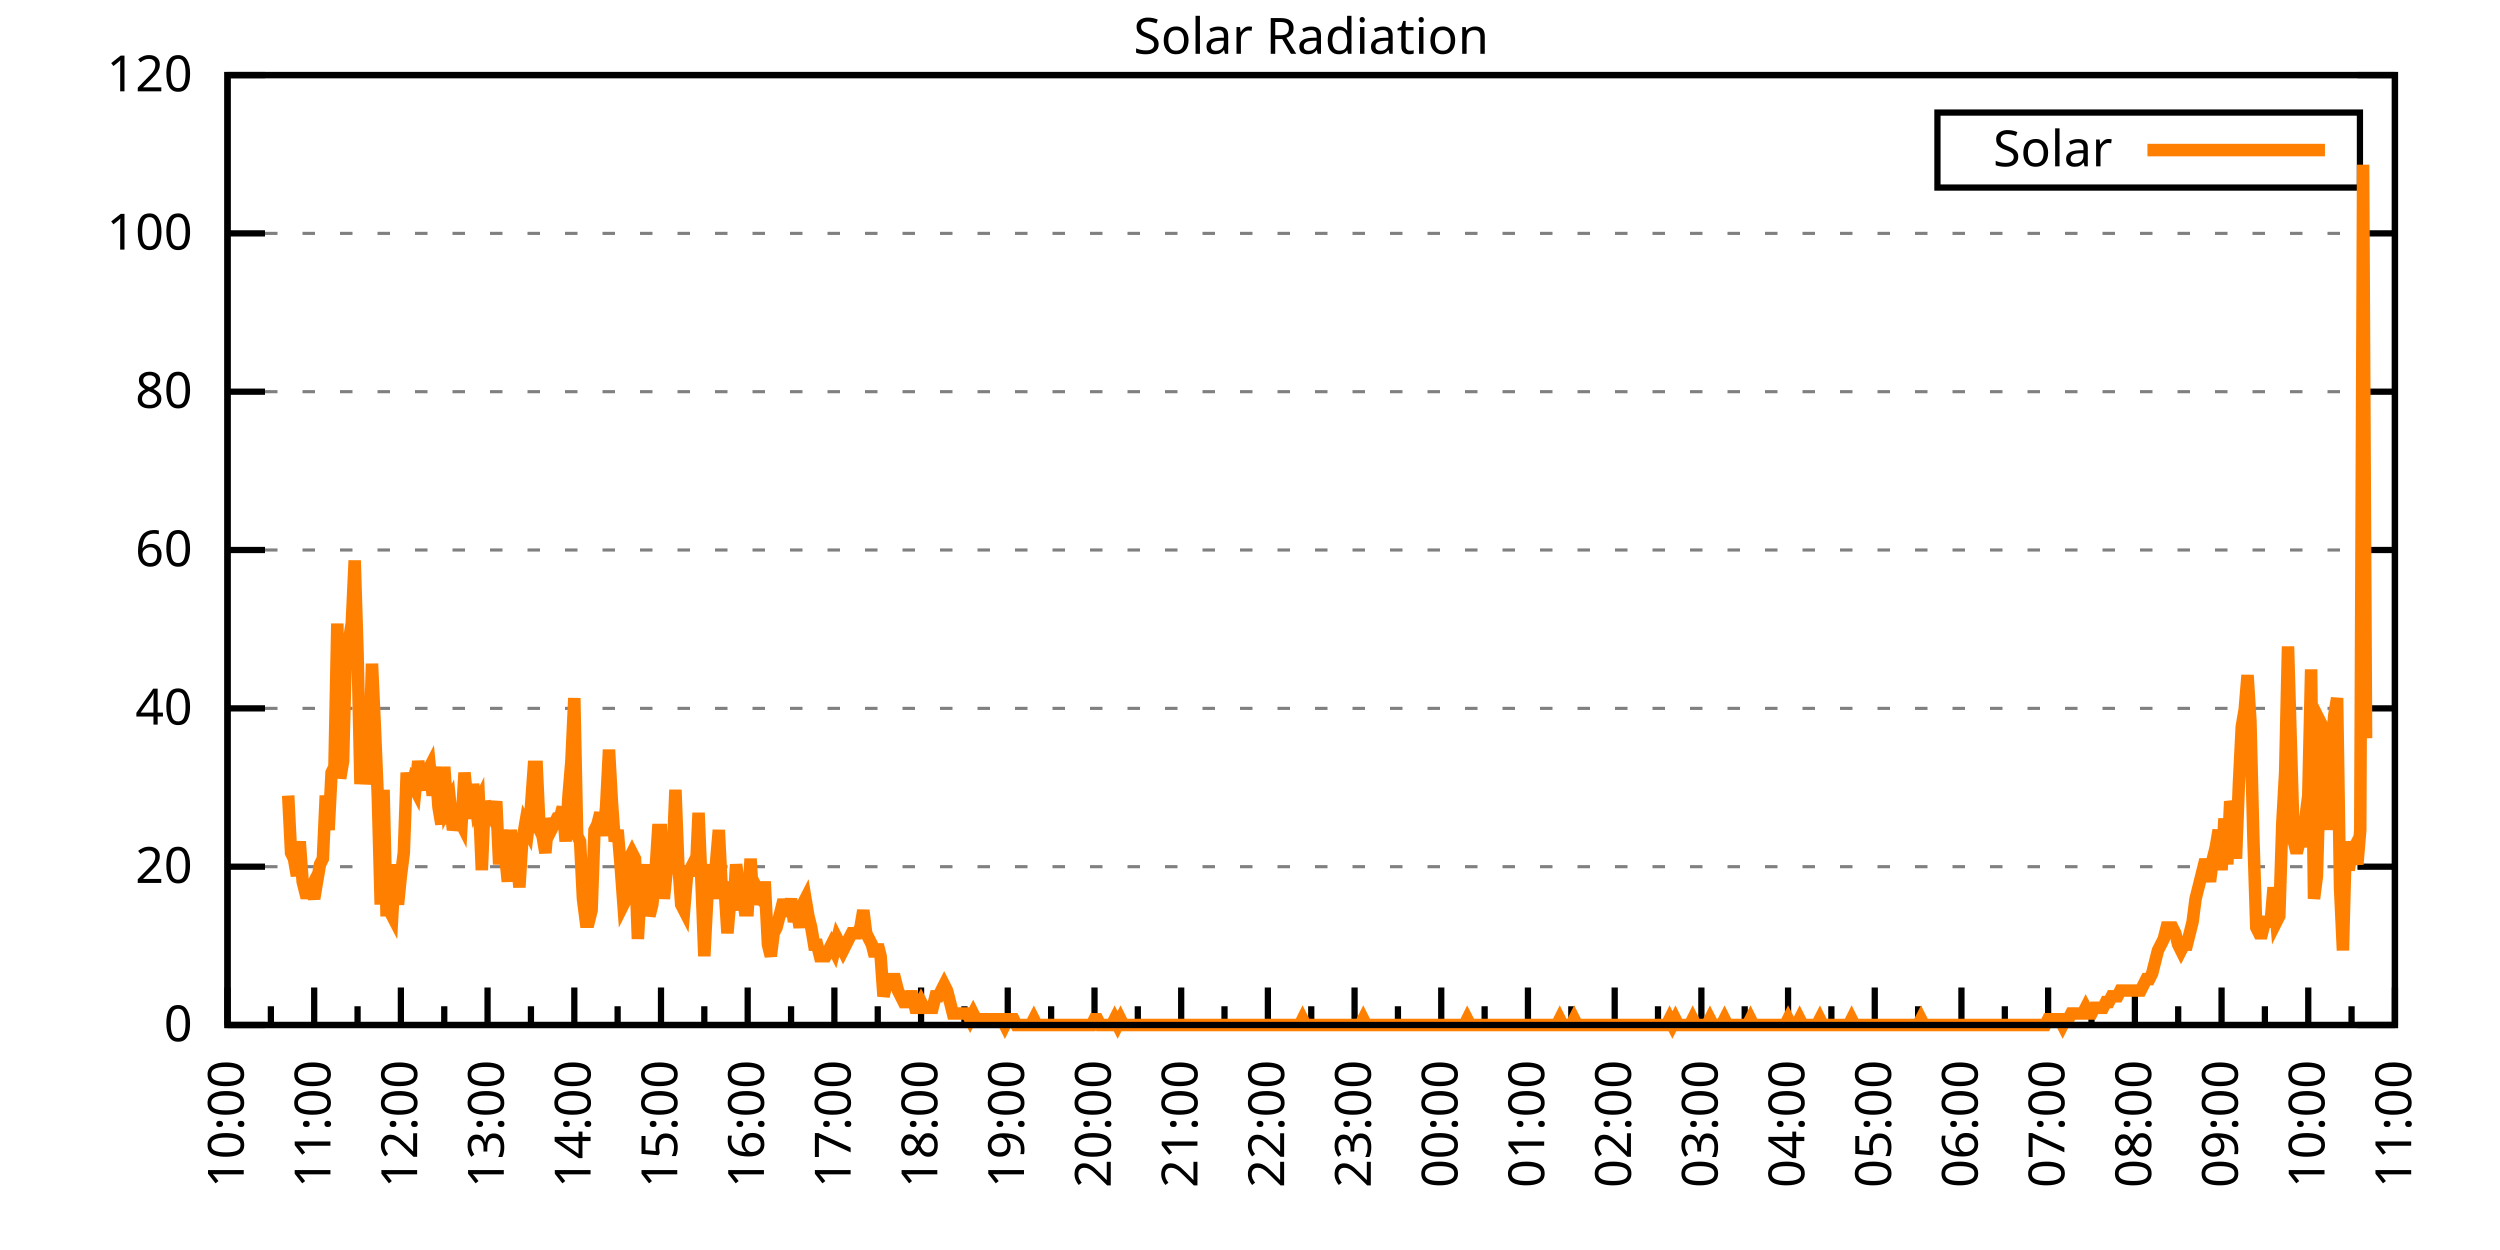
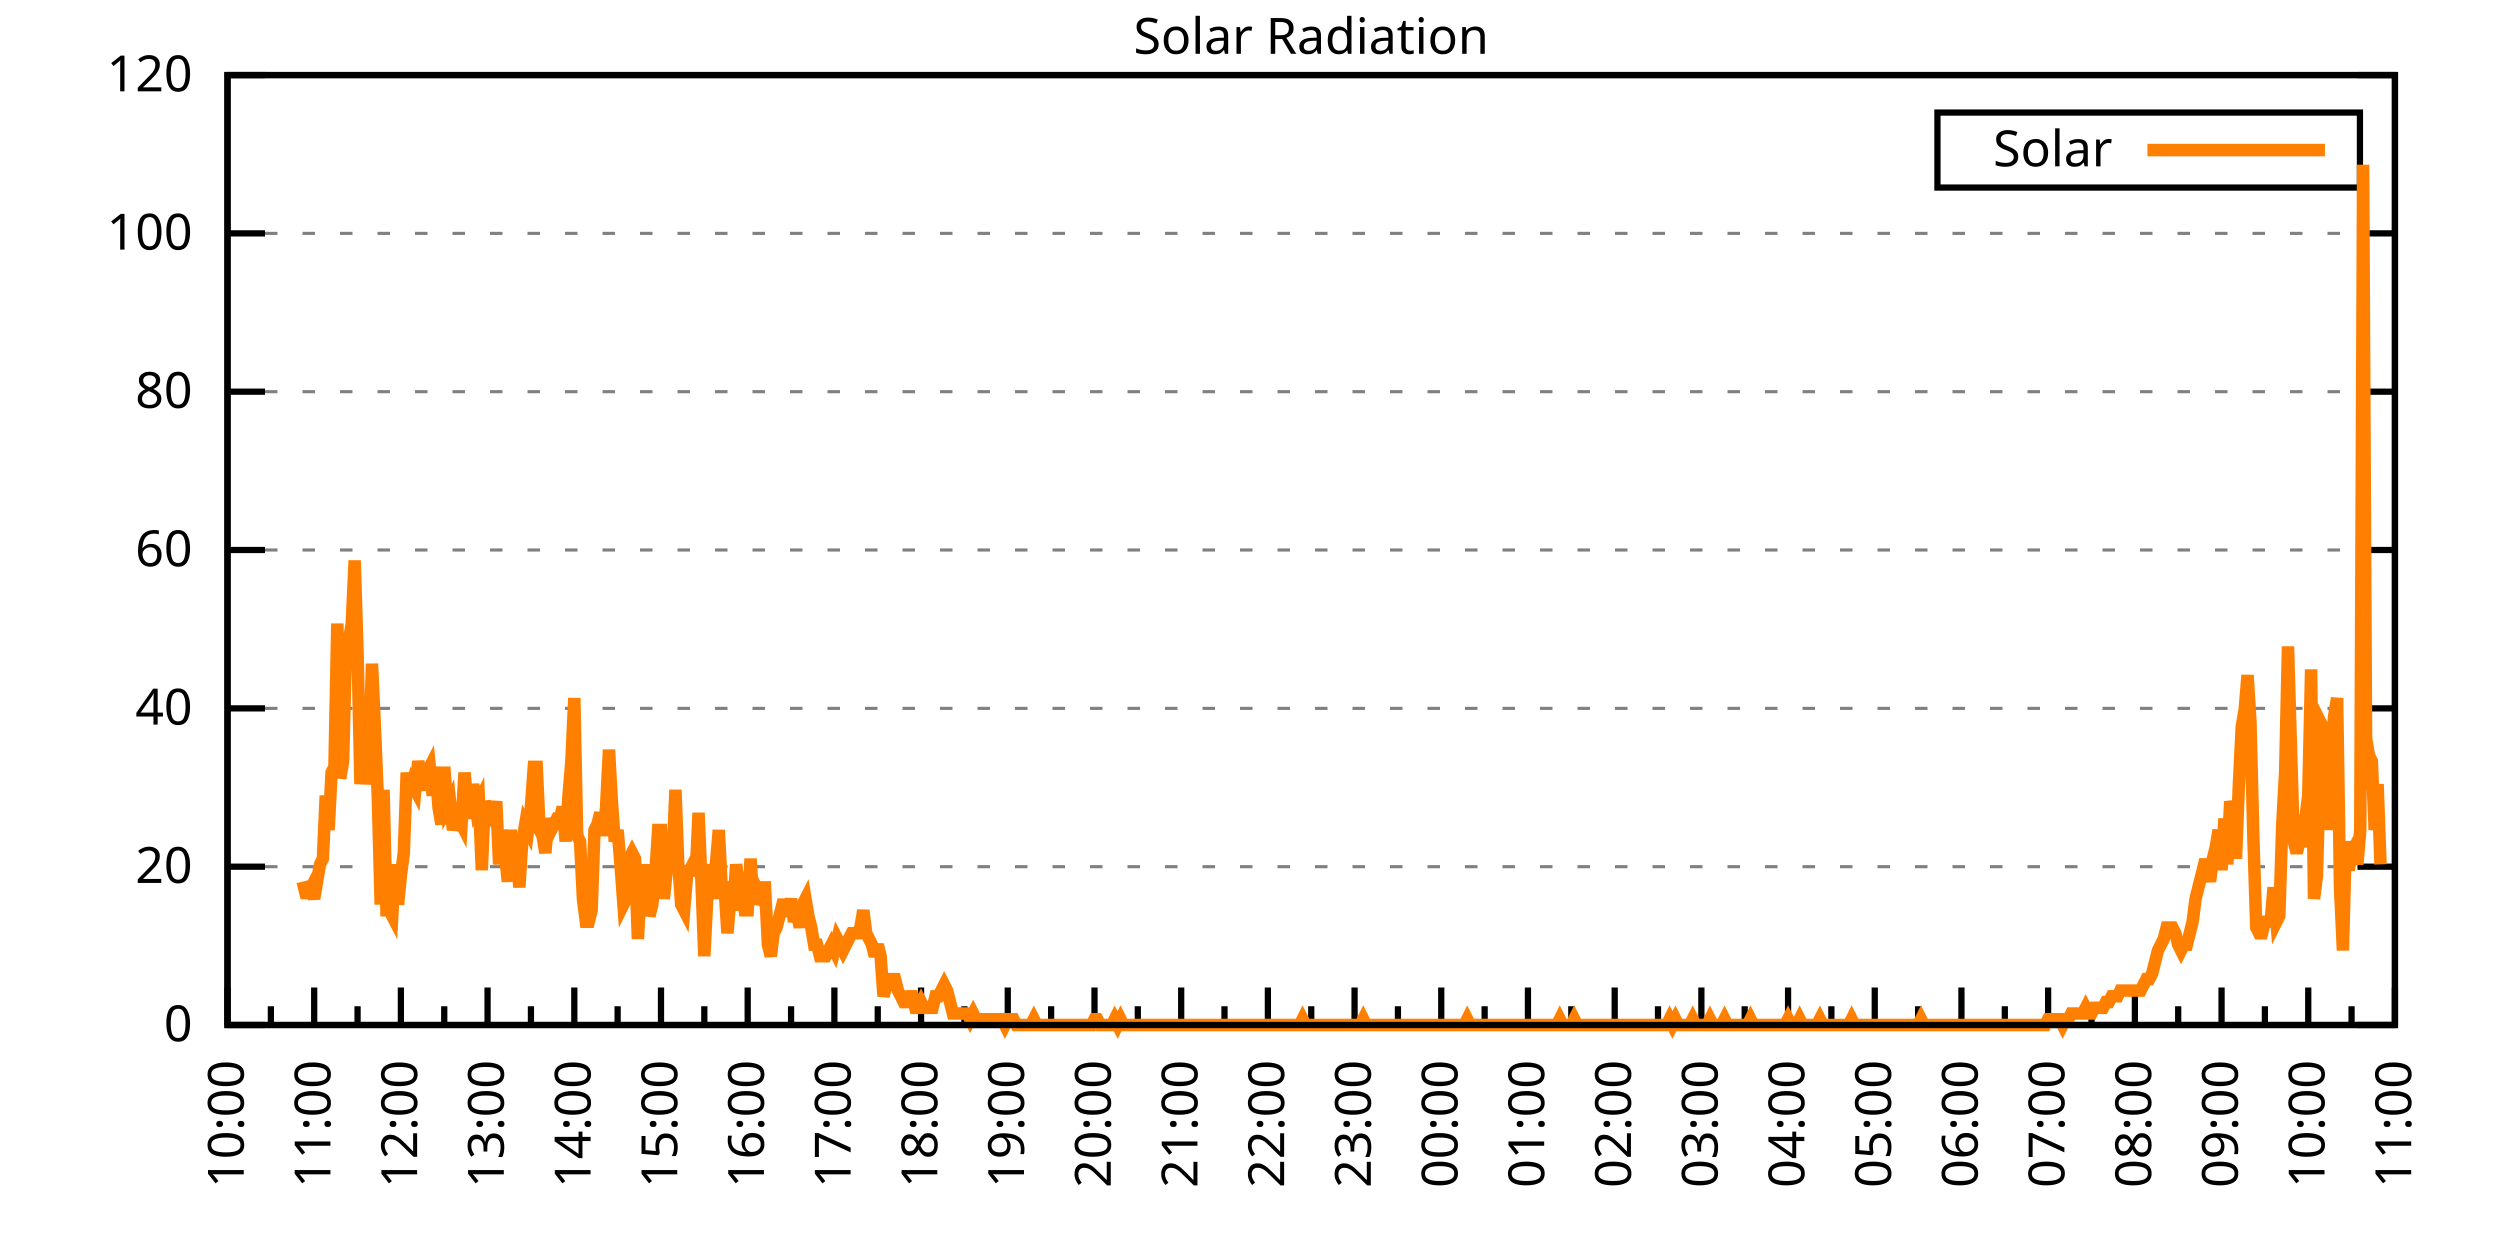
<svg xmlns="http://www.w3.org/2000/svg" xmlns:xlink="http://www.w3.org/1999/xlink" width="400" height="200" viewBox="0 0 400 200">
  <g id="gnuplot_canvas">
    <rect x="0" y="0" width="400" height="200" fill="none" />
    <defs>
      <circle id="gpDot" r="0.5" stroke-width="0.5" stroke="currentColor" />
      <path id="gpPt0" stroke-width="0.333" stroke="currentColor" d="M-1,0 h2 M0,-1 v2" />
      <path id="gpPt1" stroke-width="0.333" stroke="currentColor" d="M-1,-1 L1,1 M1,-1 L-1,1" />
      <path id="gpPt2" stroke-width="0.333" stroke="currentColor" d="M-1,0 L1,0 M0,-1 L0,1 M-1,-1 L1,1 M-1,1 L1,-1" />
      <rect id="gpPt3" stroke-width="0.333" stroke="currentColor" x="-1" y="-1" width="2" height="2" />
      <rect id="gpPt4" stroke-width="0.333" stroke="currentColor" fill="currentColor" x="-1" y="-1" width="2" height="2" />
      <circle id="gpPt5" stroke-width="0.333" stroke="currentColor" cx="0" cy="0" r="1" />
      <use xlink:href="#gpPt5" id="gpPt6" fill="currentColor" stroke="none" />
      <path id="gpPt7" stroke-width="0.333" stroke="currentColor" d="M0,-1.33 L-1.33,0.67 L1.33,0.67 z" />
      <use xlink:href="#gpPt7" id="gpPt8" fill="currentColor" stroke="none" />
      <use xlink:href="#gpPt7" id="gpPt9" stroke="currentColor" transform="rotate(180)" />
      <use xlink:href="#gpPt9" id="gpPt10" fill="currentColor" stroke="none" />
      <use xlink:href="#gpPt3" id="gpPt11" stroke="currentColor" transform="rotate(45)" />
      <use xlink:href="#gpPt11" id="gpPt12" fill="currentColor" stroke="none" />
      <path id="gpPt13" stroke-width="0.333" stroke="currentColor" d="M0,1.330 L1.265,0.411 L0.782,-1.067 L-0.782,-1.076 L-1.265,0.411 z" />
      <use xlink:href="#gpPt13" id="gpPt14" fill="currentColor" stroke="none" />
      <filter id="textbox" filterUnits="objectBoundingBox" x="0" y="0" height="1" width="1">
        <feFlood flood-color="white" flood-opacity="1" result="bgnd" />
        <feComposite in="SourceGraphic" in2="bgnd" operator="atop" />
      </filter>
      <filter id="greybox" filterUnits="objectBoundingBox" x="0" y="0" height="1" width="1">
        <feFlood flood-color="lightgrey" flood-opacity="1" result="grey" />
        <feComposite in="SourceGraphic" in2="grey" operator="atop" />
      </filter>
    </defs>
    <g fill="none" color="white" stroke="currentColor" stroke-width="1.00" stroke-linecap="butt" stroke-linejoin="miter">
</g>
    <g fill="none" color="black" stroke="currentColor" stroke-width="1.00" stroke-linecap="butt" stroke-linejoin="miter">
      <g stroke="none" shape-rendering="crispEdges">
        <polygon fill="rgb(255, 255, 255)" points="36.40,164.00 383.18,164.00 383.18,12.02 36.40,12.02 " />
      </g>
    </g>
    <g fill="none" color="black" stroke="currentColor" stroke-width="1.00" stroke-linecap="butt" stroke-linejoin="miter">
</g>
    <g fill="none" color="black" stroke="black" stroke-width="0.50" stroke-linecap="butt" stroke-linejoin="miter">
</g>
    <g fill="none" color="gray" stroke="currentColor" stroke-width="0.50" stroke-linecap="butt" stroke-linejoin="miter">
      <path stroke="gray" stroke-dasharray="2,4" class="gridline" d="M36.40,164.00 L383.19,164.00  " />
    </g>
    <g fill="none" color="gray" stroke="gray" stroke-width="1.00" stroke-linecap="butt" stroke-linejoin="miter">
</g>
    <g fill="none" color="black" stroke="currentColor" stroke-width="1.00" stroke-linecap="butt" stroke-linejoin="miter">
      <path stroke="black" d="M36.40,164.00 L42.40,164.00 M383.19,164.00 L377.19,164.00  " />
      <g transform="translate(30.80,166.60)" stroke="none" fill="black" font-family="Sans" font-size="8.00" text-anchor="end">
        <text>
          <tspan font-family="Sans"> 0</tspan>
        </text>
      </g>
    </g>
    <g fill="none" color="black" stroke="currentColor" stroke-width="1.00" stroke-linecap="butt" stroke-linejoin="miter">
</g>
    <g fill="none" color="black" stroke="black" stroke-width="0.50" stroke-linecap="butt" stroke-linejoin="miter">
</g>
    <g fill="none" color="gray" stroke="currentColor" stroke-width="0.50" stroke-linecap="butt" stroke-linejoin="miter">
      <path stroke="gray" stroke-dasharray="2,4" class="gridline" d="M36.40,138.67 L383.19,138.67  " />
    </g>
    <g fill="none" color="gray" stroke="gray" stroke-width="1.00" stroke-linecap="butt" stroke-linejoin="miter">
</g>
    <g fill="none" color="black" stroke="currentColor" stroke-width="1.00" stroke-linecap="butt" stroke-linejoin="miter">
      <path stroke="black" d="M36.40,138.67 L42.40,138.67 M383.19,138.67 L377.19,138.67  " />
      <g transform="translate(30.80,141.27)" stroke="none" fill="black" font-family="Sans" font-size="8.00" text-anchor="end">
        <text>
          <tspan font-family="Sans"> 20</tspan>
        </text>
      </g>
    </g>
    <g fill="none" color="black" stroke="currentColor" stroke-width="1.00" stroke-linecap="butt" stroke-linejoin="miter">
</g>
    <g fill="none" color="black" stroke="black" stroke-width="0.50" stroke-linecap="butt" stroke-linejoin="miter">
</g>
    <g fill="none" color="gray" stroke="currentColor" stroke-width="0.50" stroke-linecap="butt" stroke-linejoin="miter">
      <path stroke="gray" stroke-dasharray="2,4" class="gridline" d="M36.40,113.34 L383.19,113.34  " />
    </g>
    <g fill="none" color="gray" stroke="gray" stroke-width="1.00" stroke-linecap="butt" stroke-linejoin="miter">
</g>
    <g fill="none" color="black" stroke="currentColor" stroke-width="1.00" stroke-linecap="butt" stroke-linejoin="miter">
      <path stroke="black" d="M36.40,113.34 L42.40,113.34 M383.19,113.34 L377.19,113.34  " />
      <g transform="translate(30.80,115.94)" stroke="none" fill="black" font-family="Sans" font-size="8.00" text-anchor="end">
        <text>
          <tspan font-family="Sans"> 40</tspan>
        </text>
      </g>
    </g>
    <g fill="none" color="black" stroke="currentColor" stroke-width="1.00" stroke-linecap="butt" stroke-linejoin="miter">
</g>
    <g fill="none" color="black" stroke="black" stroke-width="0.50" stroke-linecap="butt" stroke-linejoin="miter">
</g>
    <g fill="none" color="gray" stroke="currentColor" stroke-width="0.50" stroke-linecap="butt" stroke-linejoin="miter">
      <path stroke="gray" stroke-dasharray="2,4" class="gridline" d="M36.40,88.00 L383.19,88.00  " />
    </g>
    <g fill="none" color="gray" stroke="gray" stroke-width="1.00" stroke-linecap="butt" stroke-linejoin="miter">
</g>
    <g fill="none" color="black" stroke="currentColor" stroke-width="1.00" stroke-linecap="butt" stroke-linejoin="miter">
      <path stroke="black" d="M36.40,88.00 L42.40,88.00 M383.19,88.00 L377.19,88.00  " />
      <g transform="translate(30.80,90.60)" stroke="none" fill="black" font-family="Sans" font-size="8.00" text-anchor="end">
        <text>
          <tspan font-family="Sans"> 60</tspan>
        </text>
      </g>
    </g>
    <g fill="none" color="black" stroke="currentColor" stroke-width="1.00" stroke-linecap="butt" stroke-linejoin="miter">
</g>
    <g fill="none" color="black" stroke="black" stroke-width="0.50" stroke-linecap="butt" stroke-linejoin="miter">
</g>
    <g fill="none" color="gray" stroke="currentColor" stroke-width="0.50" stroke-linecap="butt" stroke-linejoin="miter">
      <path stroke="gray" stroke-dasharray="2,4" class="gridline" d="M36.40,62.67 L383.19,62.67  " />
    </g>
    <g fill="none" color="gray" stroke="gray" stroke-width="1.00" stroke-linecap="butt" stroke-linejoin="miter">
</g>
    <g fill="none" color="black" stroke="currentColor" stroke-width="1.00" stroke-linecap="butt" stroke-linejoin="miter">
      <path stroke="black" d="M36.40,62.67 L42.40,62.67 M383.19,62.67 L377.19,62.67  " />
      <g transform="translate(30.80,65.27)" stroke="none" fill="black" font-family="Sans" font-size="8.00" text-anchor="end">
        <text>
          <tspan font-family="Sans"> 80</tspan>
        </text>
      </g>
    </g>
    <g fill="none" color="black" stroke="currentColor" stroke-width="1.00" stroke-linecap="butt" stroke-linejoin="miter">
</g>
    <g fill="none" color="black" stroke="black" stroke-width="0.50" stroke-linecap="butt" stroke-linejoin="miter">
</g>
    <g fill="none" color="gray" stroke="currentColor" stroke-width="0.50" stroke-linecap="butt" stroke-linejoin="miter">
      <path stroke="gray" stroke-dasharray="2,4" class="gridline" d="M36.40,37.34 L383.19,37.34  " />
    </g>
    <g fill="none" color="gray" stroke="gray" stroke-width="1.00" stroke-linecap="butt" stroke-linejoin="miter">
</g>
    <g fill="none" color="black" stroke="currentColor" stroke-width="1.00" stroke-linecap="butt" stroke-linejoin="miter">
      <path stroke="black" d="M36.40,37.34 L42.40,37.34 M383.19,37.34 L377.19,37.34  " />
      <g transform="translate(30.80,39.94)" stroke="none" fill="black" font-family="Sans" font-size="8.00" text-anchor="end">
        <text>
          <tspan font-family="Sans"> 100</tspan>
        </text>
      </g>
    </g>
    <g fill="none" color="black" stroke="currentColor" stroke-width="1.00" stroke-linecap="butt" stroke-linejoin="miter">
</g>
    <g fill="none" color="black" stroke="black" stroke-width="0.50" stroke-linecap="butt" stroke-linejoin="miter">
</g>
    <g fill="none" color="gray" stroke="currentColor" stroke-width="0.50" stroke-linecap="butt" stroke-linejoin="miter">
      <path stroke="gray" stroke-dasharray="2,4" class="gridline" d="M36.40,12.01 L383.19,12.01  " />
    </g>
    <g fill="none" color="gray" stroke="gray" stroke-width="1.00" stroke-linecap="butt" stroke-linejoin="miter">
</g>
    <g fill="none" color="black" stroke="currentColor" stroke-width="1.00" stroke-linecap="butt" stroke-linejoin="miter">
      <path stroke="black" d="M36.40,12.01 L42.40,12.01 M383.19,12.01 L377.19,12.01  " />
      <g transform="translate(30.80,14.61)" stroke="none" fill="black" font-family="Sans" font-size="8.00" text-anchor="end">
        <text>
          <tspan font-family="Sans"> 120</tspan>
        </text>
      </g>
    </g>
    <g fill="none" color="black" stroke="currentColor" stroke-width="1.00" stroke-linecap="butt" stroke-linejoin="miter">
      <path stroke="black" d="M36.40,164.00 L36.40,158.00  " />
      <g transform="translate(39.00,169.60) rotate(270)" stroke="none" fill="black" font-family="Sans" font-size="8.00" text-anchor="end">
        <text>
          <tspan font-family="Sans">10:00</tspan>
        </text>
      </g>
    </g>
    <g fill="none" color="black" stroke="currentColor" stroke-width="1.00" stroke-linecap="butt" stroke-linejoin="miter">
      <path stroke="black" d="M43.34,164.00 L43.34,161.00 M50.27,164.00 L50.27,158.00  " />
      <g transform="translate(52.87,169.60) rotate(270)" stroke="none" fill="black" font-family="Sans" font-size="8.00" text-anchor="end">
        <text>
          <tspan font-family="Sans">11:00</tspan>
        </text>
      </g>
    </g>
    <g fill="none" color="black" stroke="currentColor" stroke-width="1.00" stroke-linecap="butt" stroke-linejoin="miter">
      <path stroke="black" d="M57.21,164.00 L57.21,161.00 M64.14,164.00 L64.14,158.00  " />
      <g transform="translate(66.74,169.60) rotate(270)" stroke="none" fill="black" font-family="Sans" font-size="8.00" text-anchor="end">
        <text>
          <tspan font-family="Sans">12:00</tspan>
        </text>
      </g>
    </g>
    <g fill="none" color="black" stroke="currentColor" stroke-width="1.00" stroke-linecap="butt" stroke-linejoin="miter">
      <path stroke="black" d="M71.08,164.00 L71.08,161.00 M78.01,164.00 L78.01,158.00  " />
      <g transform="translate(80.61,169.60) rotate(270)" stroke="none" fill="black" font-family="Sans" font-size="8.00" text-anchor="end">
        <text>
          <tspan font-family="Sans">13:00</tspan>
        </text>
      </g>
    </g>
    <g fill="none" color="black" stroke="currentColor" stroke-width="1.00" stroke-linecap="butt" stroke-linejoin="miter">
      <path stroke="black" d="M84.95,164.00 L84.95,161.00 M91.89,164.00 L91.89,158.00  " />
      <g transform="translate(94.49,169.60) rotate(270)" stroke="none" fill="black" font-family="Sans" font-size="8.00" text-anchor="end">
        <text>
          <tspan font-family="Sans">14:00</tspan>
        </text>
      </g>
    </g>
    <g fill="none" color="black" stroke="currentColor" stroke-width="1.00" stroke-linecap="butt" stroke-linejoin="miter">
      <path stroke="black" d="M98.82,164.00 L98.82,161.00 M105.76,164.00 L105.76,158.00  " />
      <g transform="translate(108.36,169.60) rotate(270)" stroke="none" fill="black" font-family="Sans" font-size="8.00" text-anchor="end">
        <text>
          <tspan font-family="Sans">15:00</tspan>
        </text>
      </g>
    </g>
    <g fill="none" color="black" stroke="currentColor" stroke-width="1.00" stroke-linecap="butt" stroke-linejoin="miter">
      <path stroke="black" d="M112.69,164.00 L112.69,161.00 M119.63,164.00 L119.63,158.00  " />
      <g transform="translate(122.23,169.60) rotate(270)" stroke="none" fill="black" font-family="Sans" font-size="8.00" text-anchor="end">
        <text>
          <tspan font-family="Sans">16:00</tspan>
        </text>
      </g>
    </g>
    <g fill="none" color="black" stroke="currentColor" stroke-width="1.00" stroke-linecap="butt" stroke-linejoin="miter">
      <path stroke="black" d="M126.57,164.00 L126.57,161.00 M133.50,164.00 L133.50,158.00  " />
      <g transform="translate(136.10,169.60) rotate(270)" stroke="none" fill="black" font-family="Sans" font-size="8.00" text-anchor="end">
        <text>
          <tspan font-family="Sans">17:00</tspan>
        </text>
      </g>
    </g>
    <g fill="none" color="black" stroke="currentColor" stroke-width="1.00" stroke-linecap="butt" stroke-linejoin="miter">
      <path stroke="black" d="M140.44,164.00 L140.44,161.00 M147.37,164.00 L147.37,158.00  " />
      <g transform="translate(149.97,169.60) rotate(270)" stroke="none" fill="black" font-family="Sans" font-size="8.00" text-anchor="end">
        <text>
          <tspan font-family="Sans">18:00</tspan>
        </text>
      </g>
    </g>
    <g fill="none" color="black" stroke="currentColor" stroke-width="1.00" stroke-linecap="butt" stroke-linejoin="miter">
      <path stroke="black" d="M154.31,164.00 L154.31,161.00 M161.24,164.00 L161.24,158.00  " />
      <g transform="translate(163.84,169.60) rotate(270)" stroke="none" fill="black" font-family="Sans" font-size="8.00" text-anchor="end">
        <text>
          <tspan font-family="Sans">19:00</tspan>
        </text>
      </g>
    </g>
    <g fill="none" color="black" stroke="currentColor" stroke-width="1.00" stroke-linecap="butt" stroke-linejoin="miter">
      <path stroke="black" d="M168.18,164.00 L168.18,161.00 M175.12,164.00 L175.12,158.00  " />
      <g transform="translate(177.72,169.60) rotate(270)" stroke="none" fill="black" font-family="Sans" font-size="8.00" text-anchor="end">
        <text>
          <tspan font-family="Sans">20:00</tspan>
        </text>
      </g>
    </g>
    <g fill="none" color="black" stroke="currentColor" stroke-width="1.00" stroke-linecap="butt" stroke-linejoin="miter">
      <path stroke="black" d="M182.05,164.00 L182.05,161.00 M188.99,164.00 L188.99,158.00  " />
      <g transform="translate(191.59,169.60) rotate(270)" stroke="none" fill="black" font-family="Sans" font-size="8.00" text-anchor="end">
        <text>
          <tspan font-family="Sans">21:00</tspan>
        </text>
      </g>
    </g>
    <g fill="none" color="black" stroke="currentColor" stroke-width="1.00" stroke-linecap="butt" stroke-linejoin="miter">
      <path stroke="black" d="M195.92,164.00 L195.92,161.00 M202.86,164.00 L202.86,158.00  " />
      <g transform="translate(205.46,169.60) rotate(270)" stroke="none" fill="black" font-family="Sans" font-size="8.00" text-anchor="end">
        <text>
          <tspan font-family="Sans">22:00</tspan>
        </text>
      </g>
    </g>
    <g fill="none" color="black" stroke="currentColor" stroke-width="1.00" stroke-linecap="butt" stroke-linejoin="miter">
      <path stroke="black" d="M209.80,164.00 L209.80,161.00 M216.73,164.00 L216.73,158.00  " />
      <g transform="translate(219.33,169.60) rotate(270)" stroke="none" fill="black" font-family="Sans" font-size="8.00" text-anchor="end">
        <text>
          <tspan font-family="Sans">23:00</tspan>
        </text>
      </g>
    </g>
    <g fill="none" color="black" stroke="currentColor" stroke-width="1.00" stroke-linecap="butt" stroke-linejoin="miter">
      <path stroke="black" d="M223.67,164.00 L223.67,161.00 M230.60,164.00 L230.60,158.00  " />
      <g transform="translate(233.20,169.60) rotate(270)" stroke="none" fill="black" font-family="Sans" font-size="8.00" text-anchor="end">
        <text>
          <tspan font-family="Sans">00:00</tspan>
        </text>
      </g>
    </g>
    <g fill="none" color="black" stroke="currentColor" stroke-width="1.00" stroke-linecap="butt" stroke-linejoin="miter">
      <path stroke="black" d="M237.54,164.00 L237.54,161.00 M244.47,164.00 L244.47,158.00  " />
      <g transform="translate(247.07,169.60) rotate(270)" stroke="none" fill="black" font-family="Sans" font-size="8.00" text-anchor="end">
        <text>
          <tspan font-family="Sans">01:00</tspan>
        </text>
      </g>
    </g>
    <g fill="none" color="black" stroke="currentColor" stroke-width="1.00" stroke-linecap="butt" stroke-linejoin="miter">
      <path stroke="black" d="M251.41,164.00 L251.41,161.00 M258.35,164.00 L258.35,158.00  " />
      <g transform="translate(260.95,169.60) rotate(270)" stroke="none" fill="black" font-family="Sans" font-size="8.00" text-anchor="end">
        <text>
          <tspan font-family="Sans">02:00</tspan>
        </text>
      </g>
    </g>
    <g fill="none" color="black" stroke="currentColor" stroke-width="1.00" stroke-linecap="butt" stroke-linejoin="miter">
      <path stroke="black" d="M265.28,164.00 L265.28,161.00 M272.22,164.00 L272.22,158.00  " />
      <g transform="translate(274.82,169.60) rotate(270)" stroke="none" fill="black" font-family="Sans" font-size="8.00" text-anchor="end">
        <text>
          <tspan font-family="Sans">03:00</tspan>
        </text>
      </g>
    </g>
    <g fill="none" color="black" stroke="currentColor" stroke-width="1.00" stroke-linecap="butt" stroke-linejoin="miter">
      <path stroke="black" d="M279.15,164.00 L279.15,161.00 M286.09,164.00 L286.09,158.00  " />
      <g transform="translate(288.69,169.60) rotate(270)" stroke="none" fill="black" font-family="Sans" font-size="8.00" text-anchor="end">
        <text>
          <tspan font-family="Sans">04:00</tspan>
        </text>
      </g>
    </g>
    <g fill="none" color="black" stroke="currentColor" stroke-width="1.00" stroke-linecap="butt" stroke-linejoin="miter">
      <path stroke="black" d="M293.02,164.00 L293.02,161.00 M299.96,164.00 L299.96,158.00  " />
      <g transform="translate(302.56,169.60) rotate(270)" stroke="none" fill="black" font-family="Sans" font-size="8.00" text-anchor="end">
        <text>
          <tspan font-family="Sans">05:00</tspan>
        </text>
      </g>
    </g>
    <g fill="none" color="black" stroke="currentColor" stroke-width="1.00" stroke-linecap="butt" stroke-linejoin="miter">
      <path stroke="black" d="M306.90,164.00 L306.90,161.00 M313.83,164.00 L313.83,158.00  " />
      <g transform="translate(316.43,169.60) rotate(270)" stroke="none" fill="black" font-family="Sans" font-size="8.00" text-anchor="end">
        <text>
          <tspan font-family="Sans">06:00</tspan>
        </text>
      </g>
    </g>
    <g fill="none" color="black" stroke="currentColor" stroke-width="1.00" stroke-linecap="butt" stroke-linejoin="miter">
      <path stroke="black" d="M320.77,164.00 L320.77,161.00 M327.70,164.00 L327.70,158.00  " />
      <g transform="translate(330.30,169.60) rotate(270)" stroke="none" fill="black" font-family="Sans" font-size="8.00" text-anchor="end">
        <text>
          <tspan font-family="Sans">07:00</tspan>
        </text>
      </g>
    </g>
    <g fill="none" color="black" stroke="currentColor" stroke-width="1.00" stroke-linecap="butt" stroke-linejoin="miter">
      <path stroke="black" d="M334.64,164.00 L334.64,161.00 M341.58,164.00 L341.58,158.00  " />
      <g transform="translate(344.18,169.60) rotate(270)" stroke="none" fill="black" font-family="Sans" font-size="8.00" text-anchor="end">
        <text>
          <tspan font-family="Sans">08:00</tspan>
        </text>
      </g>
    </g>
    <g fill="none" color="black" stroke="currentColor" stroke-width="1.00" stroke-linecap="butt" stroke-linejoin="miter">
      <path stroke="black" d="M348.51,164.00 L348.51,161.00 M355.45,164.00 L355.45,158.00  " />
      <g transform="translate(358.05,169.60) rotate(270)" stroke="none" fill="black" font-family="Sans" font-size="8.00" text-anchor="end">
        <text>
          <tspan font-family="Sans">09:00</tspan>
        </text>
      </g>
    </g>
    <g fill="none" color="black" stroke="currentColor" stroke-width="1.00" stroke-linecap="butt" stroke-linejoin="miter">
      <path stroke="black" d="M362.38,164.00 L362.38,161.00 M369.32,164.00 L369.32,158.00  " />
      <g transform="translate(371.92,169.60) rotate(270)" stroke="none" fill="black" font-family="Sans" font-size="8.00" text-anchor="end">
        <text>
          <tspan font-family="Sans">10:00</tspan>
        </text>
      </g>
    </g>
    <g fill="none" color="black" stroke="currentColor" stroke-width="1.00" stroke-linecap="butt" stroke-linejoin="miter">
      <path stroke="black" d="M376.25,164.00 L376.25,161.00 M383.19,164.00 L383.19,158.00  " />
      <g transform="translate(385.79,169.60) rotate(270)" stroke="none" fill="black" font-family="Sans" font-size="8.00" text-anchor="end">
        <text>
          <tspan font-family="Sans">11:00</tspan>
        </text>
      </g>
    </g>
    <g fill="none" color="black" stroke="currentColor" stroke-width="1.00" stroke-linecap="butt" stroke-linejoin="miter">
</g>
    <g fill="none" color="black" stroke="currentColor" stroke-width="1.00" stroke-linecap="butt" stroke-linejoin="miter">
      <path stroke="black" d="M36.40,12.01 L36.40,164.00 L383.19,164.00 L383.19,12.01 L36.40,12.01 Z  " />
    </g>
    <g fill="none" color="black" stroke="currentColor" stroke-width="1.00" stroke-linecap="butt" stroke-linejoin="miter">
      <g transform="translate(6.80,88.01) rotate(270)" stroke="none" fill="black" font-family="Sans" font-size="8.00" text-anchor="middle">
        <text />
      </g>
    </g>
    <g fill="none" color="black" stroke="currentColor" stroke-width="1.00" stroke-linecap="butt" stroke-linejoin="miter">
</g>
    <g fill="none" color="black" stroke="currentColor" stroke-width="1.00" stroke-linecap="butt" stroke-linejoin="miter">
      <path stroke="black" d="M309.99,30.01 L309.99,18.01 L377.59,18.01 L377.59,30.01 L309.99,30.01 Z  " />
    </g>
    <g id="Solar_Radiation_plot_1">
      <g fill="none" color="white" stroke="black" stroke-width="2.00" stroke-linecap="butt" stroke-linejoin="miter">
</g>
      <g fill="none" color="black" stroke="currentColor" stroke-width="2.00" stroke-linecap="butt" stroke-linejoin="miter">
        <g transform="translate(337.99,26.61)" stroke="none" fill="black" font-family="Sans" font-size="8.00" text-anchor="end">
          <text>
            <tspan font-family="Sans">Solar</tspan>
          </text>
        </g>
      </g>
      <g fill="none" color="black" stroke="currentColor" stroke-width="2.00" stroke-linecap="butt" stroke-linejoin="miter">
-         <path stroke="rgb(255, 127,   0)" d="M343.59,24.01 L371.99,24.01 M46.11,127.29 L46.57,136.47 L47.03,137.39 L47.50,140.14 L47.96,134.63 L48.42,141.06   L48.88,142.89 L49.35,142.89 L49.81,141.98 L50.27,143.81 L50.73,141.06 L51.20,138.30 L51.66,137.39 L52.12,127.29   L52.58,132.80 L53.05,123.62 L53.51,122.70 L53.97,99.76 L54.43,124.54 L54.90,121.79 L55.36,103.43 L55.82,102.51   L56.28,99.76 L56.75,89.67 L57.21,104.35 L57.67,125.46 L58.13,116.28 L58.59,125.46 L59.06,121.79 L59.52,106.19   L59.98,116.28 L60.44,127.29 L60.91,144.73 L61.37,126.37 L61.83,145.65 L62.29,145.65 L62.76,146.56 L63.22,138.30   L63.68,144.73 L64.14,140.14 L64.61,136.47 L65.07,123.62 L65.53,127.29 L65.99,125.46 L66.46,126.37 L66.92,121.79   L67.38,124.54 L67.84,126.37 L68.30,123.62 L68.77,122.70 L69.23,127.29 L69.69,122.70 L70.15,129.13 L70.62,131.88   L71.08,122.70 L71.54,129.13 L72.00,128.21 L72.47,132.80 L72.93,130.96 L73.39,130.96 L73.85,131.88 L74.32,123.62   L74.78,128.21 L75.24,130.96 L75.70,125.46 L76.17,129.13 L76.63,128.21 L77.09,139.22 L77.55,128.21 L78.01,130.05   L78.48,130.05 L78.94,130.96 L79.40,128.21 L79.86,138.30 L80.33,132.80 L80.79,136.47 L81.25,141.06 L81.71,132.80   L82.18,137.39 L82.64,136.47 L83.10,141.98 L83.56,134.63 L84.03,131.88 L84.49,132.80 L84.95,129.13 L85.41,122.70   L85.88,122.70 L86.34,132.80 L86.80,133.72 L87.26,136.47 L87.72,130.96 L88.19,132.80 L88.65,131.88 L89.11,130.96   L89.57,130.96 L90.04,129.13 L90.50,134.63 L90.96,127.29 L91.42,121.79 L91.89,111.69 L92.35,133.72 L92.81,134.63   L93.27,143.81 L93.74,147.48 L94.20,147.48 L94.66,145.65 L95.12,132.80 L95.59,131.88 L96.05,130.05 L96.51,133.72   L96.97,129.13 L97.44,119.95 L97.90,128.21 L98.36,134.63 L98.82,132.80 L99.28,138.30 L99.75,144.73 L100.21,143.81   L100.67,137.39 L101.13,136.47 L101.60,137.39 L102.06,150.23 L102.52,141.98 L102.98,143.81 L103.45,138.30 L103.91,146.56   L104.37,144.73 L104.83,140.14 L105.30,132.80 L105.76,132.80 L106.22,143.81 L106.68,139.22 L107.15,133.72 L107.61,137.39   L108.07,126.37 L108.53,138.30 L108.99,144.73 L109.46,145.65 L109.92,140.14 L110.38,139.22 L110.84,138.30 L111.31,140.14   L111.77,130.05 L112.23,141.06 L112.69,152.99 L113.16,143.81 L113.62,138.30 L114.08,143.81 L114.54,138.30 L115.01,132.80   L115.47,141.98 L115.93,141.98 L116.39,149.32 L116.86,143.81 L117.32,145.65 L117.78,138.30 L118.24,141.98 L118.70,141.98   L119.17,145.65 L119.63,145.65 L120.09,137.39 L120.55,144.73 L121.02,141.98 L121.48,142.89 L121.94,141.98 L122.40,141.98   L122.87,151.15 L123.33,152.99 L123.79,149.32 L124.25,148.40 L124.72,146.56 L125.18,144.73 L125.64,144.73 L126.10,146.56   L126.57,143.81 L127.03,147.48 L127.49,145.65 L127.95,148.40 L128.41,144.73 L128.88,143.81 L129.34,146.56 L129.80,148.40   L130.26,151.15 L130.73,151.15 L131.19,152.99 L131.65,152.99 L132.11,152.99 L132.58,152.07 L133.04,151.15 L133.50,152.07   L133.96,150.23 L134.43,151.15 L134.89,152.07 L135.35,151.15 L135.81,150.23 L136.28,149.32 L136.74,149.32 L137.20,149.32   L137.66,148.40 L138.13,145.65 L138.59,149.32 L139.05,150.23 L139.51,151.15 L139.97,152.99 L140.44,151.15 L140.90,152.99   L141.36,159.41 L141.82,157.58 L142.29,157.58 L142.75,156.66 L143.21,156.66 L143.67,158.49 L144.14,159.41 L144.60,160.33   L145.06,160.33 L145.52,159.41 L145.99,159.41 L146.45,161.25 L146.91,161.25 L147.37,160.33 L147.84,161.25 L148.30,161.25   L148.76,161.25 L149.22,161.25 L149.68,159.41 L150.15,159.41 L150.61,158.49 L151.07,157.58 L151.53,158.49 L152.00,160.33   L152.46,162.16 L152.92,162.16 L153.38,162.16 L153.85,162.16 L154.31,162.16 L154.77,162.16 L155.23,163.08 L155.70,162.16   L156.16,163.08 L156.62,163.08 L157.08,163.08 L157.55,163.08 L158.01,163.08 L158.47,163.08 L158.93,163.08 L159.39,163.08   L159.86,163.08 L160.32,163.08 L160.78,164.00 L161.24,163.08 L161.71,163.08 L162.17,163.08 L162.63,164.00 L163.09,164.00   L163.56,164.00 L164.02,164.00 L164.48,164.00 L164.94,164.00 L165.41,163.08 L165.87,164.00 L166.33,164.00 L166.79,164.00   L167.26,164.00 L167.72,164.00 L168.18,164.00 L168.64,164.00 L169.10,164.00 L169.57,164.00 L170.03,164.00 L170.49,164.00   L170.95,164.00 L171.42,164.00 L171.88,164.00 L172.34,164.00 L172.80,164.00 L173.27,164.00 L173.73,164.00 L174.19,164.00   L174.65,164.00 L175.12,163.08 L175.58,163.08 L176.04,164.00 L176.50,164.00 L176.97,164.00 L177.43,164.00 L177.89,164.00   L178.35,163.08 L178.82,164.00 L179.28,163.08 L179.74,164.00 L180.20,164.00 L180.66,164.00 L181.13,164.00 L181.59,164.00   L182.05,164.00 L182.51,164.00 L182.98,164.00 L183.44,164.00 L183.90,164.00 L184.36,164.00 L184.83,164.00 L185.29,164.00   L185.75,164.00 L186.21,164.00 L186.68,164.00 L187.14,164.00 L187.60,164.00 L188.06,164.00 L188.53,164.00 L188.99,164.00   L189.45,164.00 L189.91,164.00 L190.37,164.00 L190.84,164.00 L191.30,164.00 L191.76,164.00 L192.22,164.00 L192.69,164.00   L193.15,164.00 L193.61,164.00 L194.07,164.00 L194.54,164.00 L195.00,164.00 L195.46,164.00 L195.92,164.00 L196.39,164.00   L196.85,164.00 L197.31,164.00 L197.77,164.00 L198.24,164.00 L198.70,164.00 L199.16,164.00 L199.62,164.00 L200.08,164.00   L200.55,164.00 L201.01,164.00 L201.47,164.00 L201.93,164.00 L202.40,164.00 L202.86,164.00 L203.32,164.00 L203.78,164.00   L204.25,164.00 L204.71,164.00 L205.17,164.00 L205.63,164.00 L206.10,164.00 L206.56,164.00 L207.02,164.00 L207.48,164.00   L207.95,164.00 L208.41,163.08 L208.87,164.00 L209.33,164.00 L209.80,164.00 L210.26,164.00 L210.72,164.00 L211.18,164.00   L211.64,164.00 L212.11,164.00 L212.57,164.00 L213.03,164.00 L213.49,164.00 L213.96,164.00 L214.42,164.00 L214.88,164.00   L215.34,164.00 L215.81,164.00 L216.27,164.00 L216.73,164.00 L217.19,164.00 L217.66,164.00 L218.12,163.08 L218.58,164.00   L219.04,164.00 L219.51,164.00 L219.97,164.00 L220.43,164.00 L220.89,164.00 L221.35,164.00 L221.82,164.00 L222.28,164.00   L222.74,164.00 L223.20,164.00 L223.67,164.00 L224.13,164.00 L224.59,164.00 L225.05,164.00 L225.52,164.00 L225.98,164.00   L226.44,164.00 L226.90,164.00 L227.37,164.00 L227.83,164.00 L228.29,164.00 L228.75,164.00 L229.22,164.00 L229.68,164.00   L230.14,164.00 L230.60,164.00 L231.06,164.00 L231.53,164.00 L231.99,164.00 L232.45,164.00 L232.91,164.00 L233.38,164.00   L233.84,164.00 L234.30,164.00 L234.76,163.08 L235.23,164.00 L235.69,164.00 L236.15,164.00 L236.61,164.00 L237.08,164.00   L237.54,164.00 L238.00,164.00 L238.46,164.00 L238.93,164.00 L239.39,164.00 L239.85,164.00 L240.31,164.00 L240.77,164.00   L241.24,164.00 L241.70,164.00 L242.16,164.00 L242.62,164.00 L243.09,164.00 L243.55,164.00 L244.01,164.00 L244.47,164.00   L244.94,164.00 L245.40,164.00 L245.86,164.00 L246.32,164.00 L246.79,164.00 L247.25,164.00 L247.71,164.00 L248.17,164.00   L248.64,164.00 L249.10,164.00 L249.56,163.08 L250.02,164.00 L250.49,164.00 L250.95,164.00 L251.41,164.00 L251.87,163.08   L252.33,164.00 L252.80,164.00 L253.26,164.00 L253.72,164.00 L254.18,164.00 L254.65,164.00 L255.11,164.00 L255.57,164.00   L256.03,164.00 L256.50,164.00 L256.96,164.00 L257.42,164.00 L257.88,164.00 L258.35,164.00 L258.81,164.00 L259.27,164.00   L259.73,164.00 L260.20,164.00 L260.66,164.00 L261.12,164.00 L261.58,164.00 L262.04,164.00 L262.51,164.00 L262.97,164.00   L263.43,164.00 L263.89,164.00 L264.36,164.00 L264.82,164.00 L265.28,164.00 L265.74,164.00 L266.21,164.00 L266.67,164.00   L267.13,163.08 L267.59,164.00 L268.06,163.08 L268.52,164.00 L268.98,164.00 L269.44,164.00 L269.91,164.00 L270.37,164.00   L270.83,163.08 L271.29,164.00 L271.75,164.00 L272.22,164.00 L272.68,164.00 L273.14,164.00 L273.60,163.08 L274.07,164.00   L274.53,164.00 L274.99,164.00 L275.45,164.00 L275.92,163.08 L276.38,164.00 L276.84,164.00 L277.30,164.00 L277.77,164.00   L278.23,164.00 L278.69,164.00 L279.15,164.00 L279.62,164.00 L280.08,163.08 L280.54,164.00 L281.00,164.00 L281.46,164.00   L281.93,164.00 L282.39,164.00 L282.85,164.00 L283.31,164.00 L283.78,164.00 L284.24,164.00 L284.70,164.00 L285.16,164.00   L285.63,164.00 L286.09,163.08 L286.55,164.00 L287.01,164.00 L287.48,164.00 L287.94,163.08 L288.40,164.00 L288.86,164.00   L289.33,164.00 L289.79,164.00 L290.25,164.00 L290.71,164.00 L291.18,163.08 L291.64,164.00 L292.10,164.00 L292.56,164.00   L293.02,164.00 L293.49,164.00 L293.95,164.00 L294.41,164.00 L294.87,164.00 L295.34,164.00 L295.80,164.00 L296.26,163.08   L296.72,164.00 L297.19,164.00 L297.65,164.00 L298.11,164.00 L298.57,164.00 L299.04,164.00 L299.50,164.00 L299.96,164.00   L300.42,164.00 L300.89,164.00 L301.35,164.00 L301.81,164.00 L302.27,164.00 L302.73,164.00 L303.20,164.00 L303.66,164.00   L304.12,164.00 L304.58,164.00 L305.05,164.00 L305.51,164.00 L305.97,164.00 L306.43,164.00 L306.90,164.00 L307.36,163.08   L307.82,164.00 L308.28,164.00 L308.75,164.00 L309.21,164.00 L309.67,164.00 L310.13,164.00 L310.60,164.00 L311.06,164.00   L311.52,164.00 L311.98,164.00 L312.44,164.00 L312.91,164.00 L313.37,164.00 L313.83,164.00 L314.29,164.00 L314.76,164.00   L315.22,164.00 L315.68,164.00 L316.14,164.00 L316.61,164.00 L317.07,164.00 L317.53,164.00 L317.99,164.00 L318.46,164.00   L318.92,164.00 L319.38,164.00 L319.84,164.00 L320.31,164.00 L320.77,164.00 L321.23,164.00 L321.69,164.00 L322.15,164.00   L322.62,164.00 L323.08,164.00 L323.54,164.00 L324.00,164.00 L324.47,164.00 L324.93,164.00 L325.39,164.00 L325.85,164.00   L326.32,164.00 L326.78,164.00 L327.24,164.00 L327.70,163.08 L328.17,163.08 L328.63,163.08 L329.09,163.08 L329.55,163.08   L330.02,164.00 L330.48,163.08 L330.94,163.08 L331.40,162.16 L331.87,162.16 L332.33,162.16 L332.79,162.16 L333.25,162.16   L333.71,161.25 L334.18,162.16 L334.64,162.16 L335.10,161.25 L335.56,161.25 L336.03,161.25 L336.49,161.25 L336.95,160.33   L337.41,160.33 L337.88,159.41 L338.34,159.41 L338.80,159.41 L339.26,158.49 L339.73,158.49 L340.19,158.49 L340.65,158.49   L341.11,158.49 L341.58,158.49 L342.04,158.49 L342.50,158.49 L342.96,157.58 L343.42,156.66 L343.89,156.66 L344.35,155.74   L344.81,153.91 L345.27,152.07 L345.74,151.15 L346.20,150.23 L346.66,148.40 L347.12,148.40 L347.59,148.40 L348.05,149.32   L348.51,151.15 L348.97,152.07 L349.44,151.15 L349.90,151.15 L350.36,149.32 L350.82,147.48 L351.29,143.81 L351.75,141.98   L352.21,140.14 L352.67,138.30 L353.13,138.30 L353.60,141.06 L354.06,137.39 L354.52,135.55 L354.98,132.80 L355.45,139.22   L355.91,130.96 L356.37,138.30 L356.83,128.21 L357.30,130.05 L357.76,137.39 L358.22,125.46 L358.68,116.28 L359.15,113.53   L359.61,108.02 L360.07,115.36 L360.53,133.72 L361.00,148.40 L361.46,149.32 L361.92,149.32 L362.38,147.48 L362.84,147.48   L363.31,147.48 L363.77,141.98 L364.23,147.48 L364.69,146.56 L365.16,131.88 L365.62,123.62 L366.08,103.43 L366.54,119.03   L367.01,134.63 L367.47,136.47 L367.93,134.63 L368.39,134.63 L368.86,130.96 L369.32,127.29 L369.78,107.10 L370.24,143.81   L370.71,140.14 L371.17,123.62 L371.63,116.28 L372.09,117.20 L372.56,132.80 L373.02,119.95 L373.48,114.44 L373.94,111.69   L374.40,141.98 L374.87,152.07 L375.33,134.63 L375.79,139.22 L376.25,136.47 L376.72,135.55 L377.18,138.30 L377.64,132.80   L378.10,26.35 L378.57,118.12  " />
+         <path stroke="rgb(255, 127,   0)" d="M343.59,24.01 L371.99,24.01 M48.42,141.06 L48.88,142.89 L49.35,142.89 L49.81,141.98 L50.27,143.81 L50.73,141.06   L51.20,138.30 L51.66,137.39 L52.12,127.29 L52.58,132.80 L53.05,123.62 L53.51,122.70 L53.97,99.76 L54.43,124.54   L54.90,121.79 L55.36,103.43 L55.82,102.51 L56.28,99.76 L56.75,89.67 L57.21,104.35 L57.67,125.46 L58.13,116.28   L58.59,125.46 L59.06,121.79 L59.52,106.19 L59.98,116.28 L60.44,127.29 L60.91,144.73 L61.37,126.37 L61.83,145.65   L62.29,145.65 L62.76,146.56 L63.22,138.30 L63.68,144.73 L64.14,140.14 L64.61,136.47 L65.07,123.62 L65.53,127.29   L65.99,125.46 L66.46,126.37 L66.92,121.79 L67.38,124.54 L67.84,126.37 L68.30,123.62 L68.77,122.70 L69.23,127.29   L69.69,122.70 L70.15,129.13 L70.62,131.88 L71.08,122.70 L71.54,129.13 L72.00,128.21 L72.47,132.80 L72.93,130.96   L73.39,130.96 L73.85,131.88 L74.32,123.62 L74.78,128.21 L75.24,130.96 L75.70,125.46 L76.17,129.13 L76.63,128.21   L77.09,139.22 L77.55,128.21 L78.01,130.05 L78.48,130.05 L78.94,130.96 L79.40,128.21 L79.86,138.30 L80.33,132.80   L80.79,136.47 L81.25,141.06 L81.71,132.80 L82.18,137.39 L82.64,136.47 L83.10,141.98 L83.56,134.63 L84.03,131.88   L84.49,132.80 L84.95,129.13 L85.41,122.70 L85.88,122.70 L86.34,132.80 L86.80,133.72 L87.26,136.47 L87.72,130.96   L88.19,132.80 L88.65,131.88 L89.11,130.96 L89.57,130.96 L90.04,129.13 L90.50,134.63 L90.96,127.29 L91.42,121.79   L91.89,111.69 L92.35,133.72 L92.81,134.63 L93.27,143.81 L93.74,147.48 L94.20,147.48 L94.66,145.65 L95.12,132.80   L95.59,131.88 L96.05,130.05 L96.51,133.72 L96.97,129.13 L97.44,119.95 L97.90,128.21 L98.36,134.63 L98.82,132.80   L99.28,138.30 L99.75,144.73 L100.21,143.81 L100.67,137.39 L101.13,136.47 L101.60,137.39 L102.06,150.23 L102.52,141.98   L102.98,143.81 L103.45,138.30 L103.91,146.56 L104.37,144.73 L104.83,140.14 L105.30,132.80 L105.76,132.80 L106.22,143.81   L106.68,139.22 L107.15,133.72 L107.61,137.39 L108.07,126.37 L108.53,138.30 L108.99,144.73 L109.46,145.65 L109.92,140.14   L110.38,139.22 L110.84,138.30 L111.31,140.14 L111.77,130.05 L112.23,141.06 L112.69,152.99 L113.16,143.81 L113.62,138.30   L114.08,143.81 L114.54,138.30 L115.01,132.80 L115.47,141.98 L115.93,141.98 L116.39,149.32 L116.86,143.81 L117.32,145.65   L117.78,138.30 L118.24,141.98 L118.70,141.98 L119.17,145.65 L119.63,145.65 L120.09,137.39 L120.55,144.73 L121.02,141.98   L121.48,142.89 L121.94,141.98 L122.40,141.98 L122.87,151.15 L123.33,152.99 L123.79,149.32 L124.25,148.40 L124.72,146.56   L125.18,144.73 L125.64,144.73 L126.10,146.56 L126.57,143.81 L127.03,147.48 L127.49,145.65 L127.95,148.40 L128.41,144.73   L128.88,143.81 L129.34,146.56 L129.80,148.40 L130.26,151.15 L130.73,151.15 L131.19,152.99 L131.65,152.99 L132.11,152.99   L132.58,152.07 L133.04,151.15 L133.50,152.07 L133.96,150.23 L134.43,151.15 L134.89,152.07 L135.35,151.15 L135.81,150.23   L136.28,149.32 L136.74,149.32 L137.20,149.32 L137.66,148.40 L138.13,145.65 L138.59,149.32 L139.05,150.23 L139.51,151.15   L139.97,152.99 L140.44,151.15 L140.90,152.99 L141.36,159.41 L141.82,157.58 L142.29,157.58 L142.75,156.66 L143.21,156.66   L143.67,158.49 L144.14,159.41 L144.60,160.33 L145.06,160.33 L145.52,159.41 L145.99,159.41 L146.45,161.25 L146.91,161.25   L147.37,160.33 L147.84,161.25 L148.30,161.25 L148.76,161.25 L149.22,161.25 L149.68,159.41 L150.15,159.41 L150.61,158.49   L151.07,157.58 L151.53,158.49 L152.00,160.33 L152.46,162.16 L152.92,162.16 L153.38,162.16 L153.85,162.16 L154.31,162.16   L154.77,162.16 L155.23,163.08 L155.70,162.16 L156.16,163.08 L156.62,163.08 L157.08,163.08 L157.55,163.08 L158.01,163.08   L158.47,163.08 L158.93,163.08 L159.39,163.08 L159.86,163.08 L160.32,163.08 L160.78,164.00 L161.24,163.08 L161.71,163.08   L162.17,163.08 L162.63,164.00 L163.09,164.00 L163.56,164.00 L164.02,164.00 L164.48,164.00 L164.94,164.00 L165.41,163.08   L165.87,164.00 L166.33,164.00 L166.79,164.00 L167.26,164.00 L167.72,164.00 L168.18,164.00 L168.64,164.00 L169.10,164.00   L169.57,164.00 L170.03,164.00 L170.49,164.00 L170.95,164.00 L171.42,164.00 L171.88,164.00 L172.34,164.00 L172.80,164.00   L173.27,164.00 L173.73,164.00 L174.19,164.00 L174.65,164.00 L175.12,163.08 L175.58,163.08 L176.04,164.00 L176.50,164.00   L176.97,164.00 L177.43,164.00 L177.89,164.00 L178.35,163.08 L178.82,164.00 L179.28,163.08 L179.74,164.00 L180.20,164.00   L180.66,164.00 L181.13,164.00 L181.59,164.00 L182.05,164.00 L182.51,164.00 L182.98,164.00 L183.44,164.00 L183.90,164.00   L184.36,164.00 L184.83,164.00 L185.29,164.00 L185.75,164.00 L186.21,164.00 L186.68,164.00 L187.14,164.00 L187.60,164.00   L188.06,164.00 L188.53,164.00 L188.99,164.00 L189.45,164.00 L189.91,164.00 L190.37,164.00 L190.84,164.00 L191.30,164.00   L191.76,164.00 L192.22,164.00 L192.69,164.00 L193.15,164.00 L193.61,164.00 L194.07,164.00 L194.54,164.00 L195.00,164.00   L195.46,164.00 L195.92,164.00 L196.39,164.00 L196.85,164.00 L197.31,164.00 L197.77,164.00 L198.24,164.00 L198.70,164.00   L199.16,164.00 L199.62,164.00 L200.08,164.00 L200.55,164.00 L201.01,164.00 L201.47,164.00 L201.93,164.00 L202.40,164.00   L202.86,164.00 L203.32,164.00 L203.78,164.00 L204.25,164.00 L204.71,164.00 L205.17,164.00 L205.63,164.00 L206.10,164.00   L206.56,164.00 L207.02,164.00 L207.48,164.00 L207.95,164.00 L208.41,163.08 L208.87,164.00 L209.33,164.00 L209.80,164.00   L210.26,164.00 L210.72,164.00 L211.18,164.00 L211.64,164.00 L212.11,164.00 L212.57,164.00 L213.03,164.00 L213.49,164.00   L213.96,164.00 L214.42,164.00 L214.88,164.00 L215.34,164.00 L215.81,164.00 L216.27,164.00 L216.73,164.00 L217.19,164.00   L217.66,164.00 L218.12,163.08 L218.58,164.00 L219.04,164.00 L219.51,164.00 L219.97,164.00 L220.43,164.00 L220.89,164.00   L221.35,164.00 L221.82,164.00 L222.28,164.00 L222.74,164.00 L223.20,164.00 L223.67,164.00 L224.13,164.00 L224.59,164.00   L225.05,164.00 L225.52,164.00 L225.98,164.00 L226.44,164.00 L226.90,164.00 L227.37,164.00 L227.83,164.00 L228.29,164.00   L228.75,164.00 L229.22,164.00 L229.68,164.00 L230.14,164.00 L230.60,164.00 L231.06,164.00 L231.53,164.00 L231.99,164.00   L232.45,164.00 L232.91,164.00 L233.38,164.00 L233.84,164.00 L234.30,164.00 L234.76,163.08 L235.23,164.00 L235.69,164.00   L236.15,164.00 L236.61,164.00 L237.08,164.00 L237.54,164.00 L238.00,164.00 L238.46,164.00 L238.93,164.00 L239.39,164.00   L239.85,164.00 L240.31,164.00 L240.77,164.00 L241.24,164.00 L241.70,164.00 L242.16,164.00 L242.62,164.00 L243.09,164.00   L243.55,164.00 L244.01,164.00 L244.47,164.00 L244.94,164.00 L245.40,164.00 L245.86,164.00 L246.32,164.00 L246.79,164.00   L247.25,164.00 L247.71,164.00 L248.17,164.00 L248.64,164.00 L249.10,164.00 L249.56,163.08 L250.02,164.00 L250.49,164.00   L250.95,164.00 L251.41,164.00 L251.87,163.08 L252.33,164.00 L252.80,164.00 L253.26,164.00 L253.72,164.00 L254.18,164.00   L254.65,164.00 L255.11,164.00 L255.57,164.00 L256.03,164.00 L256.50,164.00 L256.96,164.00 L257.42,164.00 L257.88,164.00   L258.35,164.00 L258.81,164.00 L259.27,164.00 L259.73,164.00 L260.20,164.00 L260.66,164.00 L261.12,164.00 L261.58,164.00   L262.04,164.00 L262.51,164.00 L262.97,164.00 L263.43,164.00 L263.89,164.00 L264.36,164.00 L264.82,164.00 L265.28,164.00   L265.74,164.00 L266.21,164.00 L266.67,164.00 L267.13,163.08 L267.59,164.00 L268.06,163.08 L268.52,164.00 L268.98,164.00   L269.44,164.00 L269.91,164.00 L270.37,164.00 L270.83,163.08 L271.29,164.00 L271.75,164.00 L272.22,164.00 L272.68,164.00   L273.14,164.00 L273.60,163.08 L274.07,164.00 L274.53,164.00 L274.99,164.00 L275.45,164.00 L275.92,163.08 L276.38,164.00   L276.84,164.00 L277.30,164.00 L277.77,164.00 L278.23,164.00 L278.69,164.00 L279.15,164.00 L279.62,164.00 L280.08,163.08   L280.54,164.00 L281.00,164.00 L281.46,164.00 L281.93,164.00 L282.39,164.00 L282.85,164.00 L283.31,164.00 L283.78,164.00   L284.24,164.00 L284.70,164.00 L285.16,164.00 L285.63,164.00 L286.09,163.08 L286.55,164.00 L287.01,164.00 L287.48,164.00   L287.94,163.08 L288.40,164.00 L288.86,164.00 L289.33,164.00 L289.79,164.00 L290.25,164.00 L290.71,164.00 L291.18,163.08   L291.64,164.00 L292.10,164.00 L292.56,164.00 L293.02,164.00 L293.49,164.00 L293.95,164.00 L294.41,164.00 L294.87,164.00   L295.34,164.00 L295.80,164.00 L296.26,163.08 L296.72,164.00 L297.19,164.00 L297.65,164.00 L298.11,164.00 L298.57,164.00   L299.04,164.00 L299.50,164.00 L299.96,164.00 L300.42,164.00 L300.89,164.00 L301.35,164.00 L301.81,164.00 L302.27,164.00   L302.73,164.00 L303.20,164.00 L303.66,164.00 L304.12,164.00 L304.58,164.00 L305.05,164.00 L305.51,164.00 L305.97,164.00   L306.43,164.00 L306.90,164.00 L307.36,163.08 L307.82,164.00 L308.28,164.00 L308.75,164.00 L309.21,164.00 L309.67,164.00   L310.13,164.00 L310.60,164.00 L311.06,164.00 L311.52,164.00 L311.98,164.00 L312.44,164.00 L312.91,164.00 L313.37,164.00   L313.83,164.00 L314.29,164.00 L314.76,164.00 L315.22,164.00 L315.68,164.00 L316.14,164.00 L316.61,164.00 L317.07,164.00   L317.53,164.00 L317.99,164.00 L318.46,164.00 L318.92,164.00 L319.38,164.00 L319.84,164.00 L320.31,164.00 L320.77,164.00   L321.23,164.00 L321.69,164.00 L322.15,164.00 L322.62,164.00 L323.08,164.00 L323.54,164.00 L324.00,164.00 L324.47,164.00   L324.93,164.00 L325.39,164.00 L325.85,164.00 L326.32,164.00 L326.78,164.00 L327.24,164.00 L327.70,163.08 L328.17,163.08   L328.63,163.08 L329.09,163.08 L329.55,163.08 L330.02,164.00 L330.48,163.08 L330.94,163.08 L331.40,162.16 L331.87,162.16   L332.33,162.16 L332.79,162.16 L333.25,162.16 L333.71,161.25 L334.18,162.16 L334.64,162.16 L335.10,161.25 L335.56,161.25   L336.03,161.25 L336.49,161.25 L336.95,160.33 L337.41,160.33 L337.88,159.41 L338.34,159.41 L338.80,159.41 L339.26,158.49   L339.73,158.49 L340.19,158.49 L340.65,158.49 L341.11,158.49 L341.58,158.49 L342.04,158.49 L342.50,158.49 L342.96,157.58   L343.42,156.66 L343.89,156.66 L344.35,155.74 L344.81,153.91 L345.27,152.07 L345.74,151.15 L346.20,150.23 L346.66,148.40   L347.12,148.40 L347.59,148.40 L348.05,149.32 L348.51,151.15 L348.97,152.07 L349.44,151.15 L349.90,151.15 L350.36,149.32   L350.82,147.48 L351.29,143.81 L351.75,141.98 L352.21,140.14 L352.67,138.30 L353.13,138.30 L353.60,141.06 L354.06,137.39   L354.52,135.55 L354.98,132.80 L355.45,139.22 L355.91,130.96 L356.37,138.30 L356.83,128.21 L357.30,130.05 L357.76,137.39   L358.22,125.46 L358.68,116.28 L359.15,113.53 L359.61,108.02 L360.07,115.36 L360.53,133.72 L361.00,148.40 L361.46,149.32   L361.92,149.32 L362.38,147.48 L362.84,147.48 L363.31,147.48 L363.77,141.98 L364.23,147.48 L364.69,146.56 L365.16,131.88   L365.62,123.62 L366.08,103.43 L366.54,119.03 L367.01,134.63 L367.47,136.47 L367.93,134.63 L368.39,134.63 L368.86,130.96   L369.32,127.29 L369.78,107.10 L370.24,143.81 L370.71,140.14 L371.17,123.62 L371.63,116.28 L372.09,117.20 L372.56,132.80   L373.02,119.95 L373.48,114.44 L373.94,111.69 L374.40,141.98 L374.87,152.07 L375.33,134.63 L375.79,139.22 L376.25,136.47   L376.72,135.55 L377.18,138.30 L377.64,132.80 L378.10,26.35 L378.57,118.12 L379.03,120.87 L379.49,121.79 L379.95,132.80   L380.42,125.46 L380.88,138.30  " />
      </g>
    </g>
    <g fill="none" color="black" stroke="currentColor" stroke-width="2.00" stroke-linecap="butt" stroke-linejoin="miter">
</g>
    <g fill="none" color="black" stroke="black" stroke-width="1.00" stroke-linecap="butt" stroke-linejoin="miter">
</g>
    <g fill="none" color="black" stroke="currentColor" stroke-width="1.00" stroke-linecap="butt" stroke-linejoin="miter">
      <path stroke="black" d="M36.40,12.01 L36.40,164.00 L383.19,164.00 L383.19,12.01 L36.40,12.01 Z  " />
    </g>
    <g fill="none" color="black" stroke="currentColor" stroke-width="1.00" stroke-linecap="butt" stroke-linejoin="miter">
      <g transform="translate(209.79,8.61)" stroke="none" fill="black" font-family="Sans" font-size="8.00" text-anchor="middle">
        <text>
          <tspan font-family="Sans">Solar Radiation</tspan>
        </text>
      </g>
    </g>
    <g fill="none" color="black" stroke="currentColor" stroke-width="1.00" stroke-linecap="butt" stroke-linejoin="miter">
</g>
  </g>
</svg>
